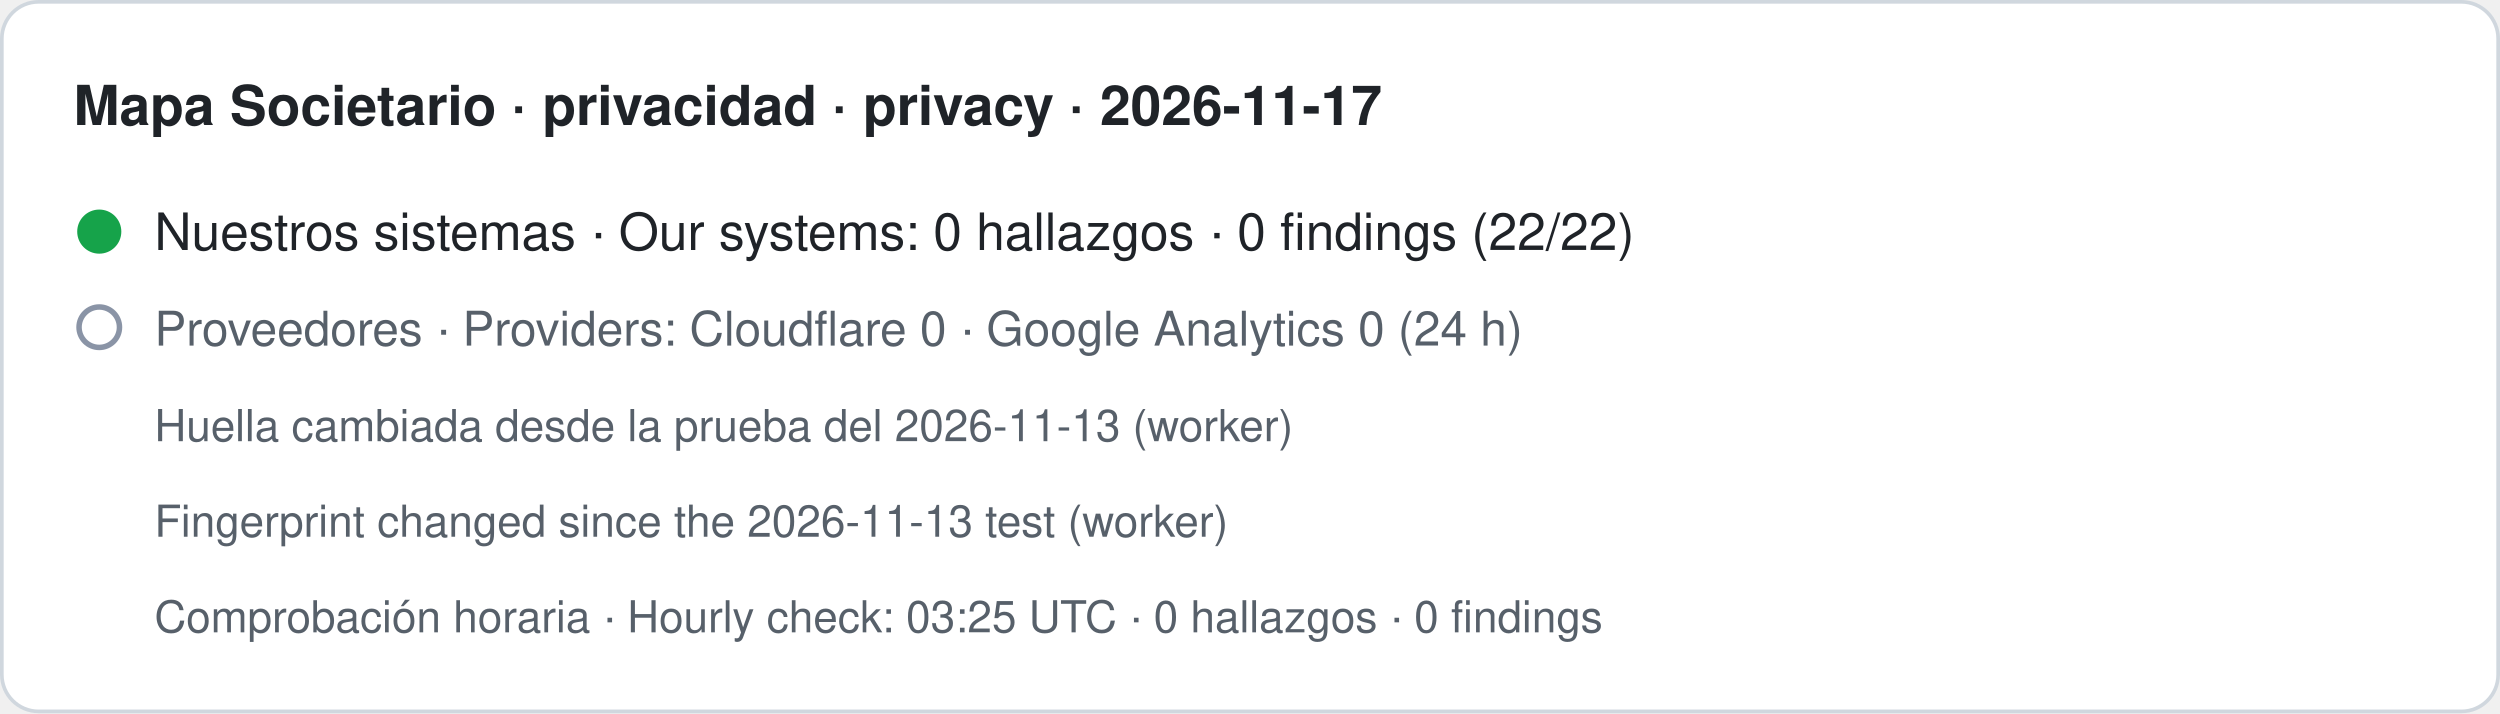
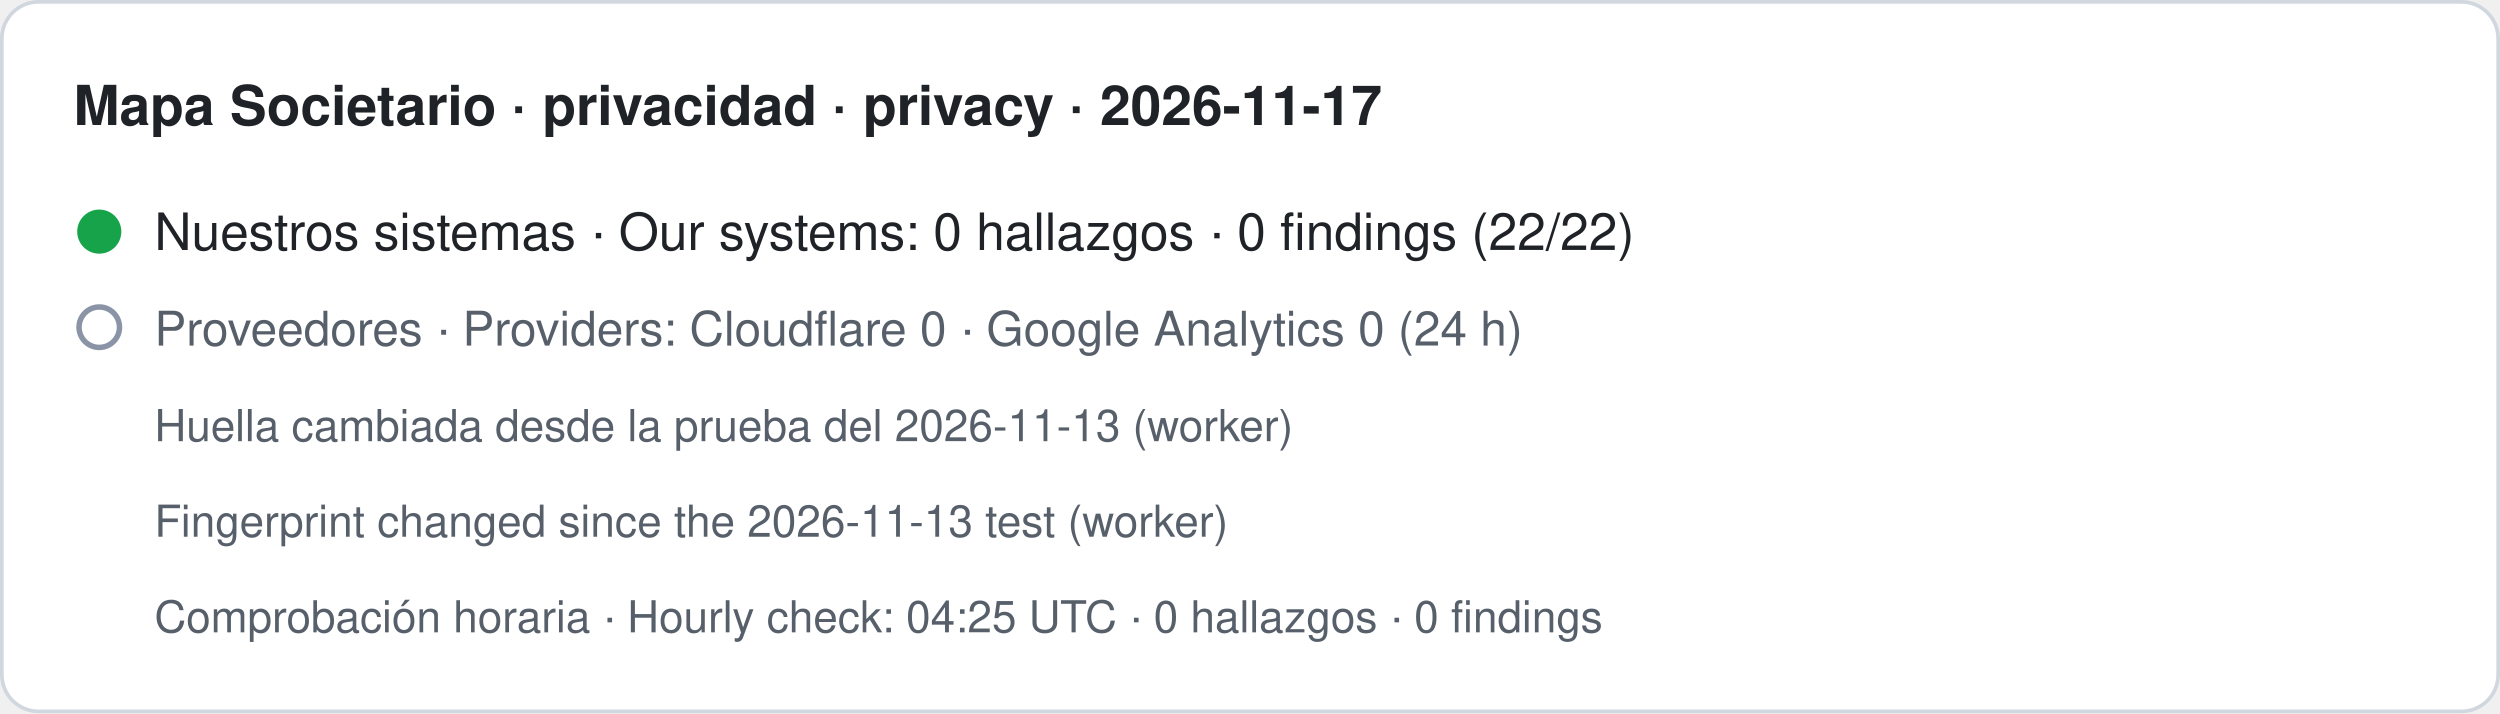
- <svg xmlns="http://www.w3.org/2000/svg" width="680" height="194" viewBox="0 0 680 194" role="img" aria-label="Mapa Societario · privacidad · privacy · 2026-11-17. Nuestros sistemas · Our systems: 0 hallazgos · 0 findings (22/22). Proveedores · Providers: Cloudflare 0 · Google Analytics 0 (24 h). Huella cambiada desde la prueba del 2026-11-13 (worker) · Fingerprint changed since the 2026-11-13 test (worker). Comprobación horaria · Hourly check: 03:25 UTC · 0 hallazgos · 0 findings">
+ <svg xmlns="http://www.w3.org/2000/svg" width="680" height="194" viewBox="0 0 680 194" role="img" aria-label="Mapa Societario · privacidad · privacy · 2026-11-17. Nuestros sistemas · Our systems: 0 hallazgos · 0 findings (22/22). Proveedores · Providers: Cloudflare 0 · Google Analytics 0 (24 h). Huella cambiada desde la prueba del 2026-11-13 (worker) · Fingerprint changed since the 2026-11-13 test (worker). Comprobación horaria · Hourly check: 04:25 UTC · 0 hallazgos · 0 findings">
  <rect x="0.5" y="0.5" width="679" height="193" rx="10" fill="#ffffff" stroke="#d0d7de" />
  <text x="20" y="34" font-family="-apple-system,BlinkMacSystemFont,Segoe UI,Helvetica,Arial,sans-serif" font-size="15" font-weight="600" fill="#1f2328">Mapa Societario · privacidad · privacy · 2026-11-17</text>
  <circle cx="27" cy="63" r="6" fill="#16a34a" />
  <text x="42" y="68" font-family="-apple-system,BlinkMacSystemFont,Segoe UI,Helvetica,Arial,sans-serif" font-size="14" fill="#1f2328">Nuestros sistemas · Our systems: 0 hallazgos · 0 findings (22/22)</text>
  <circle cx="27" cy="89" r="5.5" fill="none" stroke="#8a94a6" stroke-width="1.5" />
  <text x="42" y="94" font-family="-apple-system,BlinkMacSystemFont,Segoe UI,Helvetica,Arial,sans-serif" font-size="13" fill="#57606a">Proveedores · Providers: Cloudflare 0 · Google Analytics 0 (24 h)</text>
  <text x="42" y="120" font-family="-apple-system,BlinkMacSystemFont,Segoe UI,Helvetica,Arial,sans-serif" font-size="12" fill="#57606a">Huella cambiada desde la prueba del 2026-11-13 (worker)</text>
  <text x="42" y="146" font-family="-apple-system,BlinkMacSystemFont,Segoe UI,Helvetica,Arial,sans-serif" font-size="12" fill="#57606a">Fingerprint changed since the 2026-11-13 test (worker)</text>
-   <text x="42" y="172" font-family="-apple-system,BlinkMacSystemFont,Segoe UI,Helvetica,Arial,sans-serif" font-size="12" fill="#57606a">Comprobación horaria · Hourly check: 03:25 UTC · 0 hallazgos · 0 findings</text>
+   <text x="42" y="172" font-family="-apple-system,BlinkMacSystemFont,Segoe UI,Helvetica,Arial,sans-serif" font-size="12" fill="#57606a">Comprobación horaria · Hourly check: 04:25 UTC · 0 hallazgos · 0 findings</text>
</svg>
